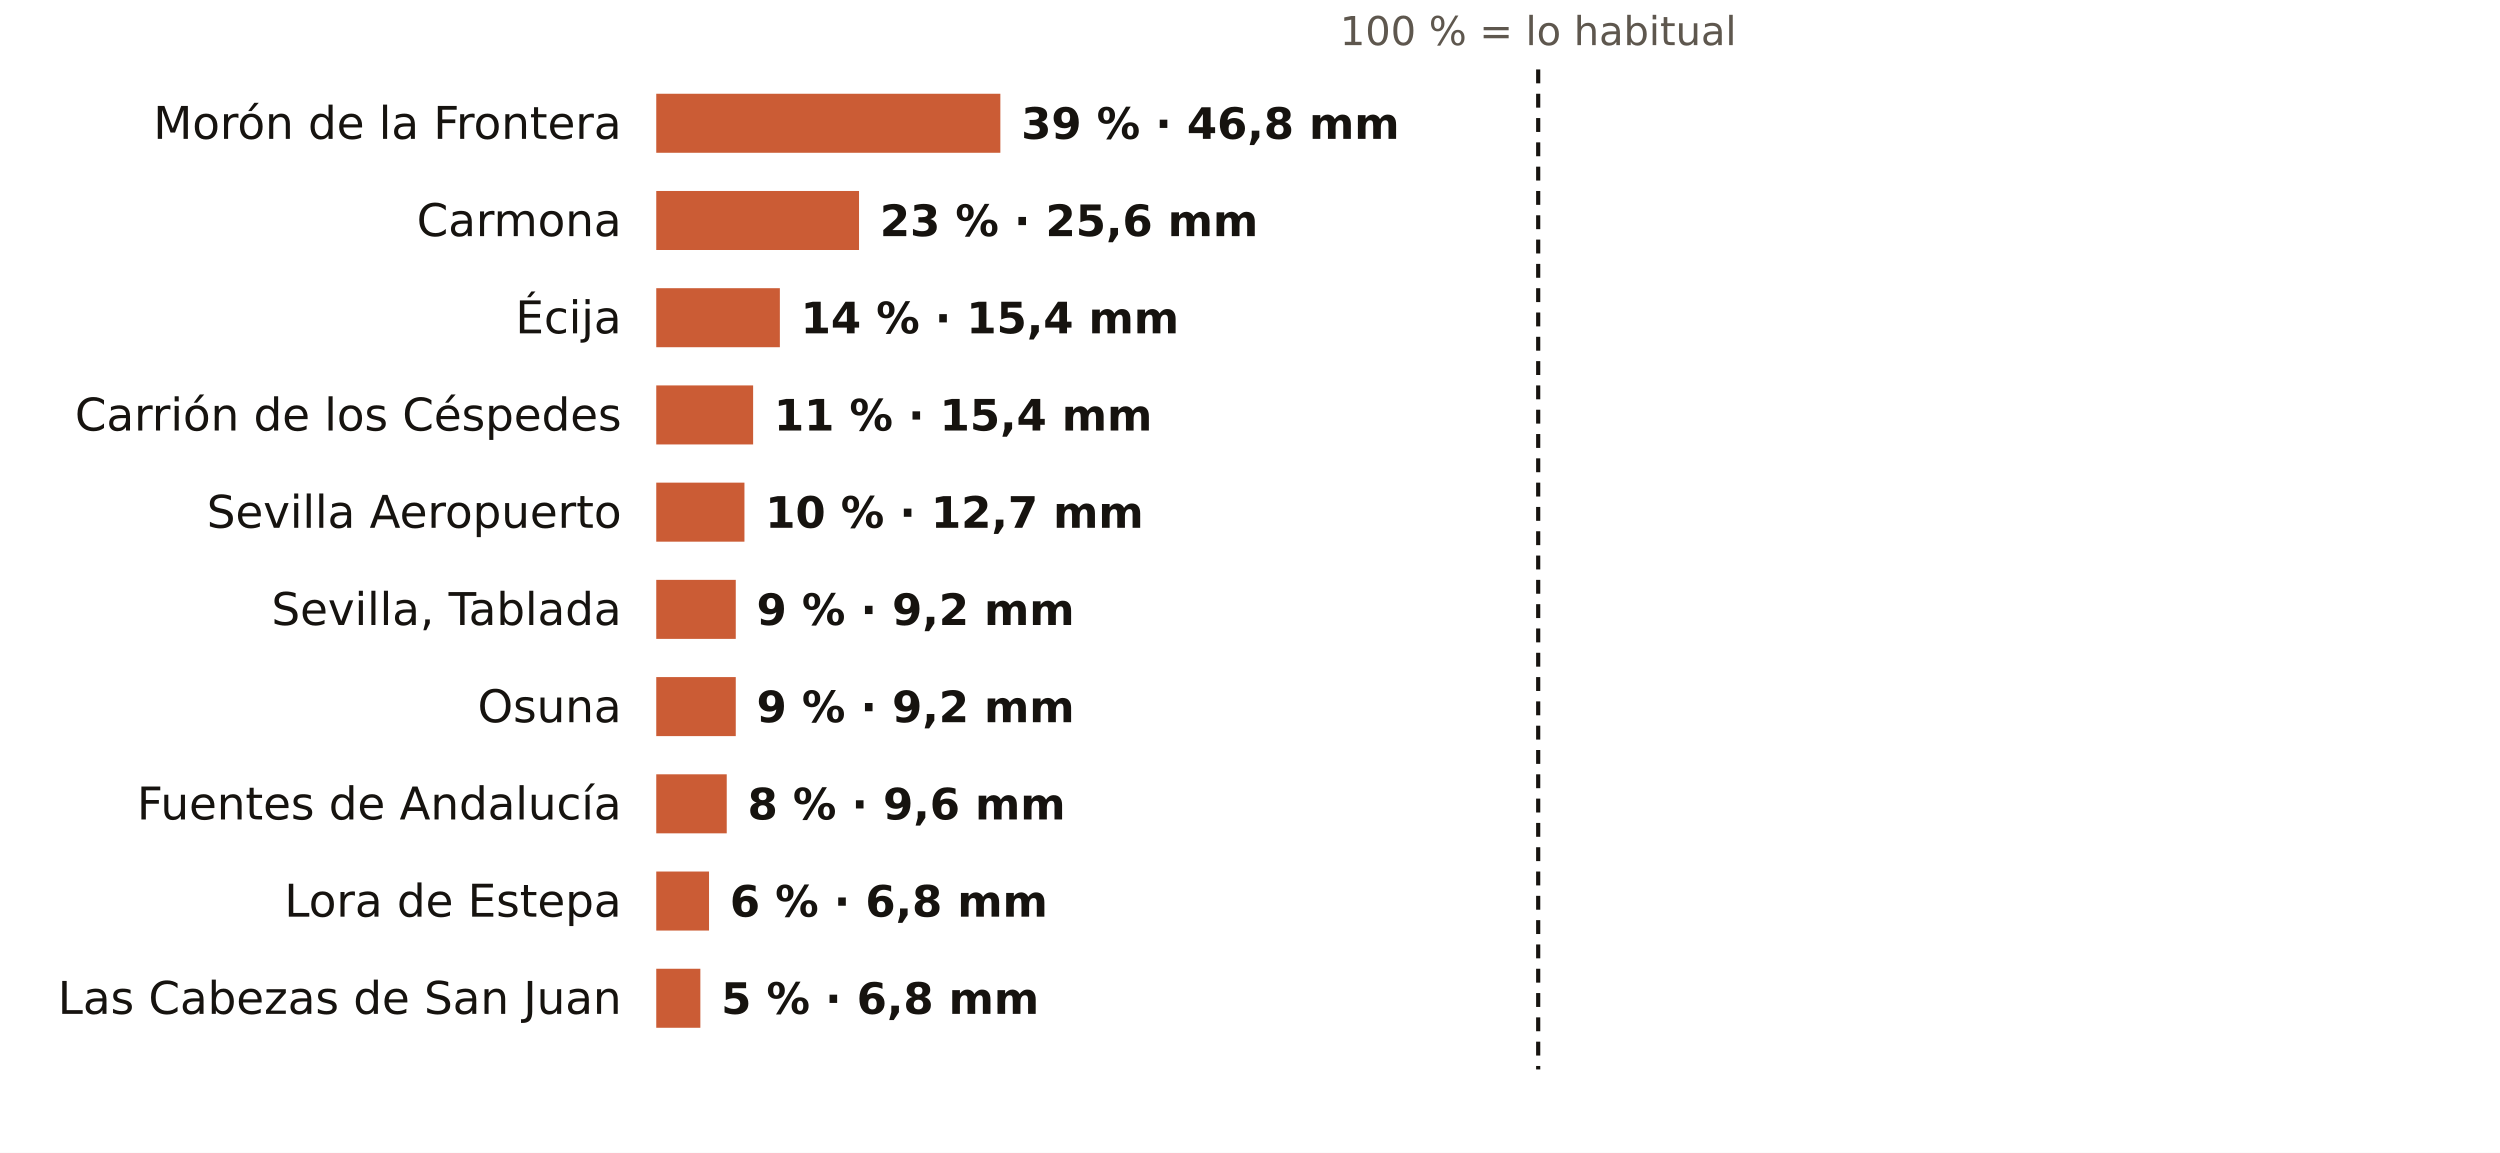
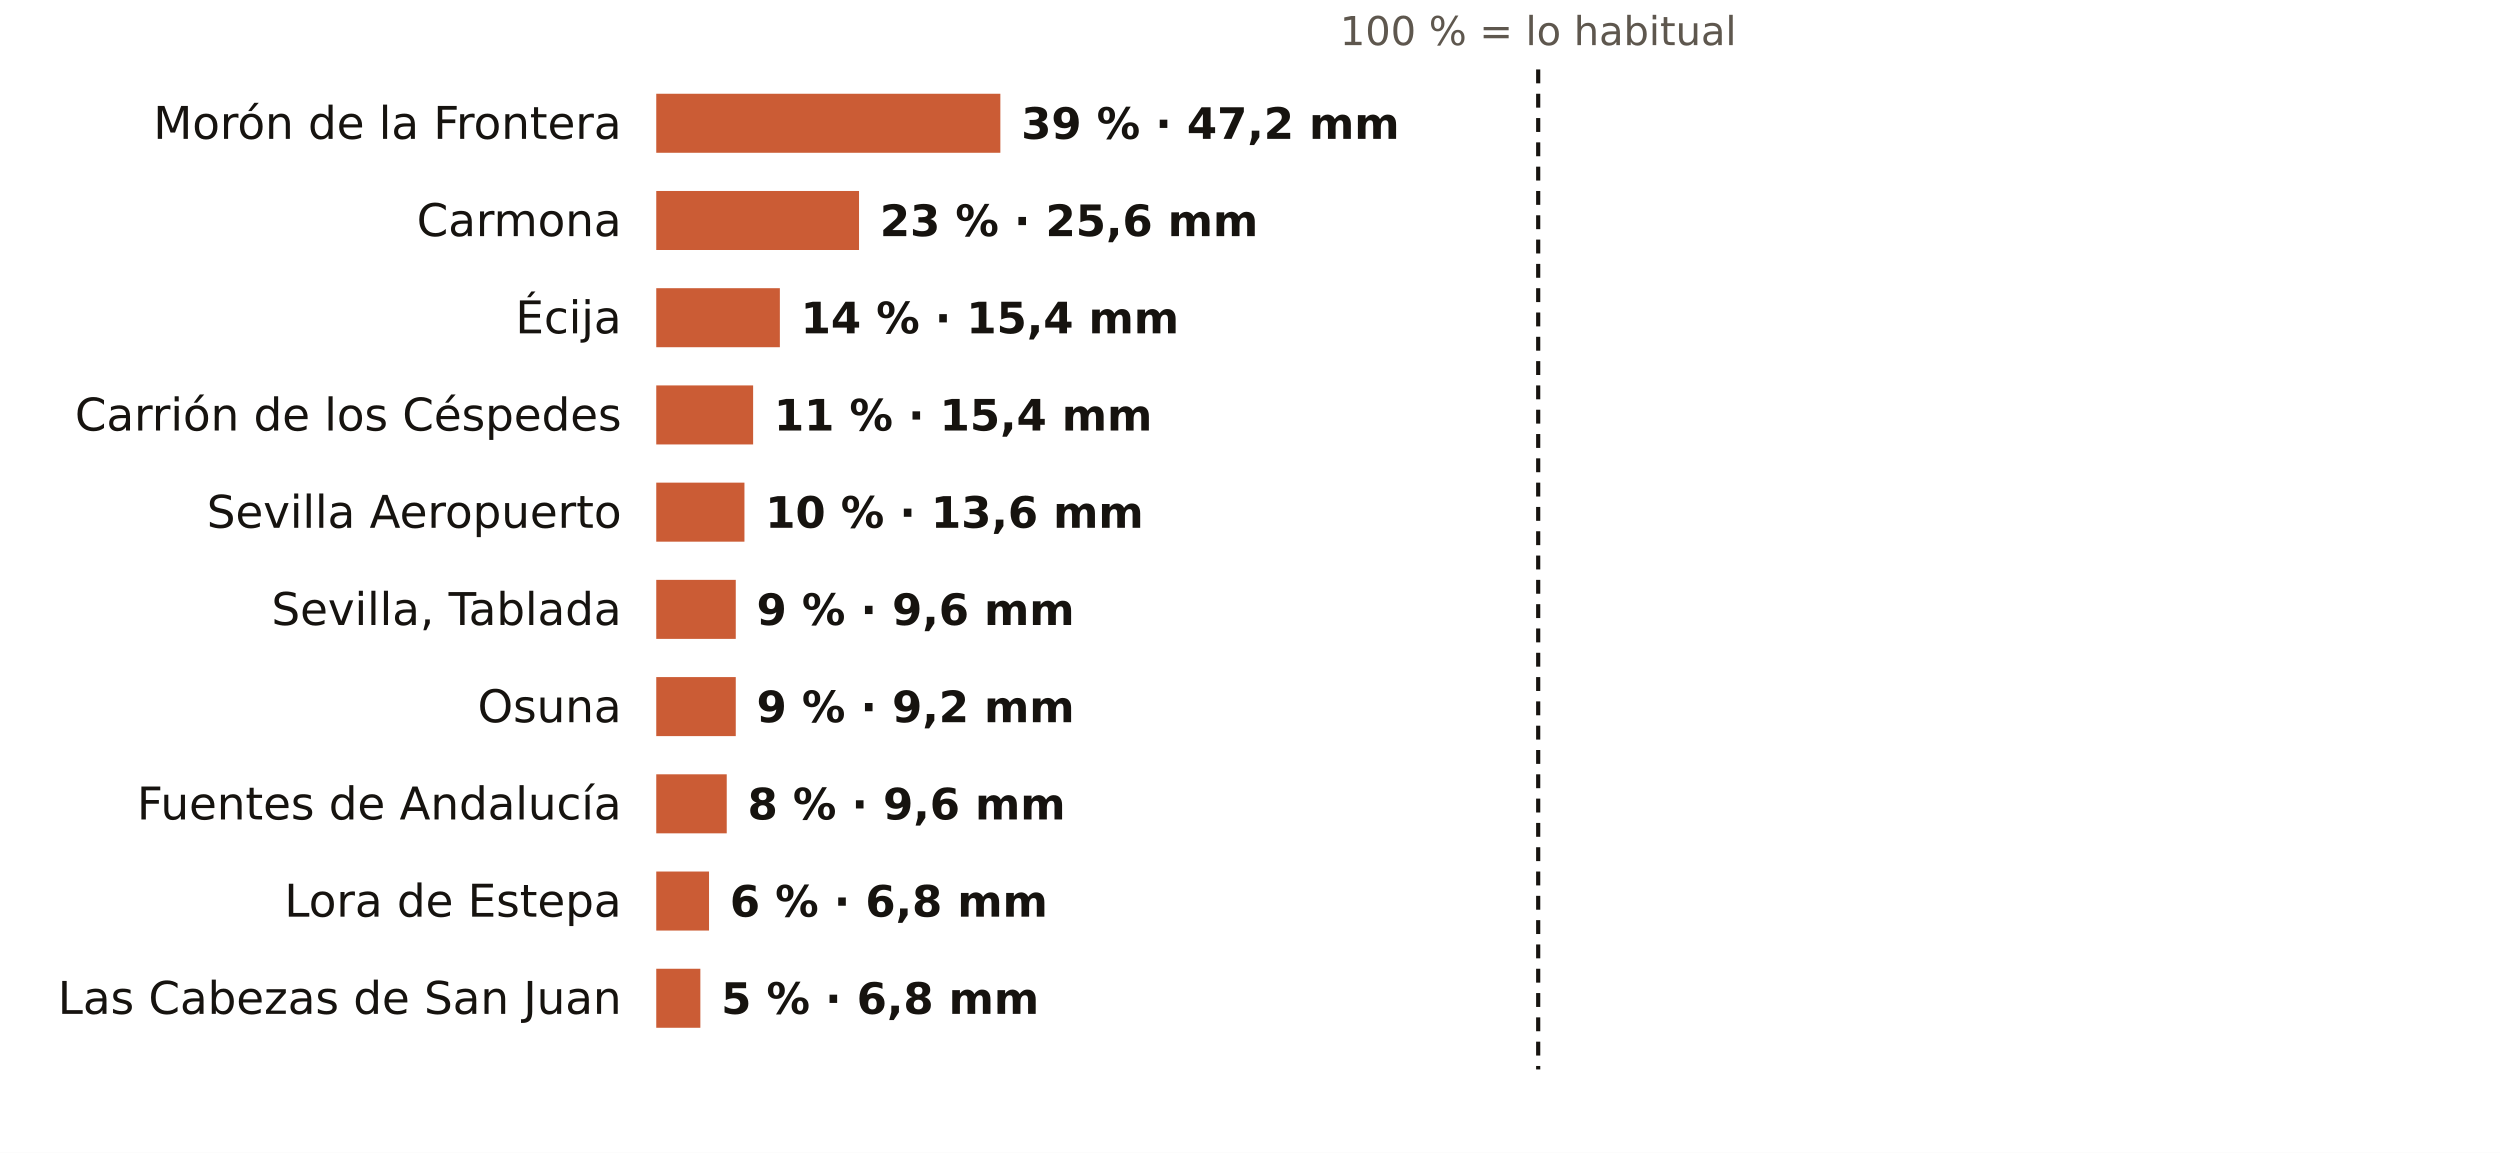
<svg xmlns="http://www.w3.org/2000/svg" viewBox="0 0 720 332" width="720" height="332" role="img" aria-label="El otoño en los pluviómetros de AEMET de Sevilla: % de lo habitual">
  <rect width="720" height="332" fill="#FFFFFF" />
  <text x="443.0" y="13.0" font-size="11.5" fill="#5E574E" text-anchor="middle" font-weight="400" font-family="Public Sans, DejaVu Sans, Arial, sans-serif">100 % = lo habitual</text>
  <text x="179.0" y="40.0" font-size="13" fill="#16130F" text-anchor="end" font-weight="500" font-family="Public Sans, DejaVu Sans, Arial, sans-serif">Morón de la Frontera</text>
  <rect x="189" y="27" width="99.1" height="17" fill="#C4461A" opacity="0.88" />
-   <text x="294.1" y="40.0" font-size="12.5" fill="#16130F" text-anchor="start" font-weight="600" font-family="Public Sans, DejaVu Sans, Arial, sans-serif">39 % · 46,8 mm</text>
+   <text x="294.1" y="40.0" font-size="12.5" fill="#16130F" text-anchor="start" font-weight="600" font-family="Public Sans, DejaVu Sans, Arial, sans-serif">39 % · 47,2 mm</text>
  <text x="179.0" y="68.0" font-size="13" fill="#16130F" text-anchor="end" font-weight="500" font-family="Public Sans, DejaVu Sans, Arial, sans-serif">Carmona</text>
  <rect x="189" y="55" width="58.4" height="17" fill="#C4461A" opacity="0.88" />
  <text x="253.4" y="68.0" font-size="12.5" fill="#16130F" text-anchor="start" font-weight="600" font-family="Public Sans, DejaVu Sans, Arial, sans-serif">23 % · 25,6 mm</text>
  <text x="179.0" y="96.0" font-size="13" fill="#16130F" text-anchor="end" font-weight="500" font-family="Public Sans, DejaVu Sans, Arial, sans-serif">Écija</text>
  <rect x="189" y="83" width="35.6" height="17" fill="#C4461A" opacity="0.88" />
  <text x="230.6" y="96.0" font-size="12.5" fill="#16130F" text-anchor="start" font-weight="600" font-family="Public Sans, DejaVu Sans, Arial, sans-serif">14 % · 15,4 mm</text>
  <text x="179.0" y="124.0" font-size="13" fill="#16130F" text-anchor="end" font-weight="500" font-family="Public Sans, DejaVu Sans, Arial, sans-serif">Carrión de los Céspedes</text>
  <rect x="189" y="111" width="27.9" height="17" fill="#C4461A" opacity="0.88" />
  <text x="222.9" y="124.0" font-size="12.5" fill="#16130F" text-anchor="start" font-weight="600" font-family="Public Sans, DejaVu Sans, Arial, sans-serif">11 % · 15,4 mm</text>
  <text x="179.0" y="152.0" font-size="13" fill="#16130F" text-anchor="end" font-weight="500" font-family="Public Sans, DejaVu Sans, Arial, sans-serif">Sevilla Aeropuerto</text>
  <rect x="189" y="139" width="25.4" height="17" fill="#C4461A" opacity="0.88" />
-   <text x="220.4" y="152.0" font-size="12.5" fill="#16130F" text-anchor="start" font-weight="600" font-family="Public Sans, DejaVu Sans, Arial, sans-serif">10 % · 12,7 mm</text>
+   <text x="220.4" y="152.0" font-size="12.5" fill="#16130F" text-anchor="start" font-weight="600" font-family="Public Sans, DejaVu Sans, Arial, sans-serif">10 % · 13,6 mm</text>
  <text x="179.0" y="180.0" font-size="13" fill="#16130F" text-anchor="end" font-weight="500" font-family="Public Sans, DejaVu Sans, Arial, sans-serif">Sevilla, Tablada</text>
  <rect x="189" y="167" width="22.9" height="17" fill="#C4461A" opacity="0.88" />
-   <text x="217.9" y="180.0" font-size="12.5" fill="#16130F" text-anchor="start" font-weight="600" font-family="Public Sans, DejaVu Sans, Arial, sans-serif">9 % · 9,2 mm</text>
+   <text x="217.9" y="180.0" font-size="12.5" fill="#16130F" text-anchor="start" font-weight="600" font-family="Public Sans, DejaVu Sans, Arial, sans-serif">9 % · 9,6 mm</text>
  <text x="179.0" y="208.0" font-size="13" fill="#16130F" text-anchor="end" font-weight="500" font-family="Public Sans, DejaVu Sans, Arial, sans-serif">Osuna</text>
  <rect x="189" y="195" width="22.9" height="17" fill="#C4461A" opacity="0.88" />
  <text x="217.9" y="208.0" font-size="12.5" fill="#16130F" text-anchor="start" font-weight="600" font-family="Public Sans, DejaVu Sans, Arial, sans-serif">9 % · 9,2 mm</text>
  <text x="179.0" y="236.0" font-size="13" fill="#16130F" text-anchor="end" font-weight="500" font-family="Public Sans, DejaVu Sans, Arial, sans-serif">Fuentes de Andalucía</text>
  <rect x="189" y="223" width="20.3" height="17" fill="#C4461A" opacity="0.88" />
  <text x="215.3" y="236.0" font-size="12.5" fill="#16130F" text-anchor="start" font-weight="600" font-family="Public Sans, DejaVu Sans, Arial, sans-serif">8 % · 9,6 mm</text>
  <text x="179.0" y="264.0" font-size="13" fill="#16130F" text-anchor="end" font-weight="500" font-family="Public Sans, DejaVu Sans, Arial, sans-serif">Lora de Estepa</text>
  <rect x="189" y="251" width="15.2" height="17" fill="#C4461A" opacity="0.88" />
  <text x="210.2" y="264.0" font-size="12.5" fill="#16130F" text-anchor="start" font-weight="600" font-family="Public Sans, DejaVu Sans, Arial, sans-serif">6 % · 6,8 mm</text>
  <text x="179.0" y="292.0" font-size="13" fill="#16130F" text-anchor="end" font-weight="500" font-family="Public Sans, DejaVu Sans, Arial, sans-serif">Las Cabezas de San Juan</text>
  <rect x="189" y="279" width="12.7" height="17" fill="#C4461A" opacity="0.88" />
  <text x="207.7" y="292.0" font-size="12.5" fill="#16130F" text-anchor="start" font-weight="600" font-family="Public Sans, DejaVu Sans, Arial, sans-serif">5 % · 6,8 mm</text>
  <line x1="443.0" x2="443.0" y1="20" y2="308" stroke="#16130F" stroke-width="1.2" stroke-dasharray="4 3" />
</svg>
